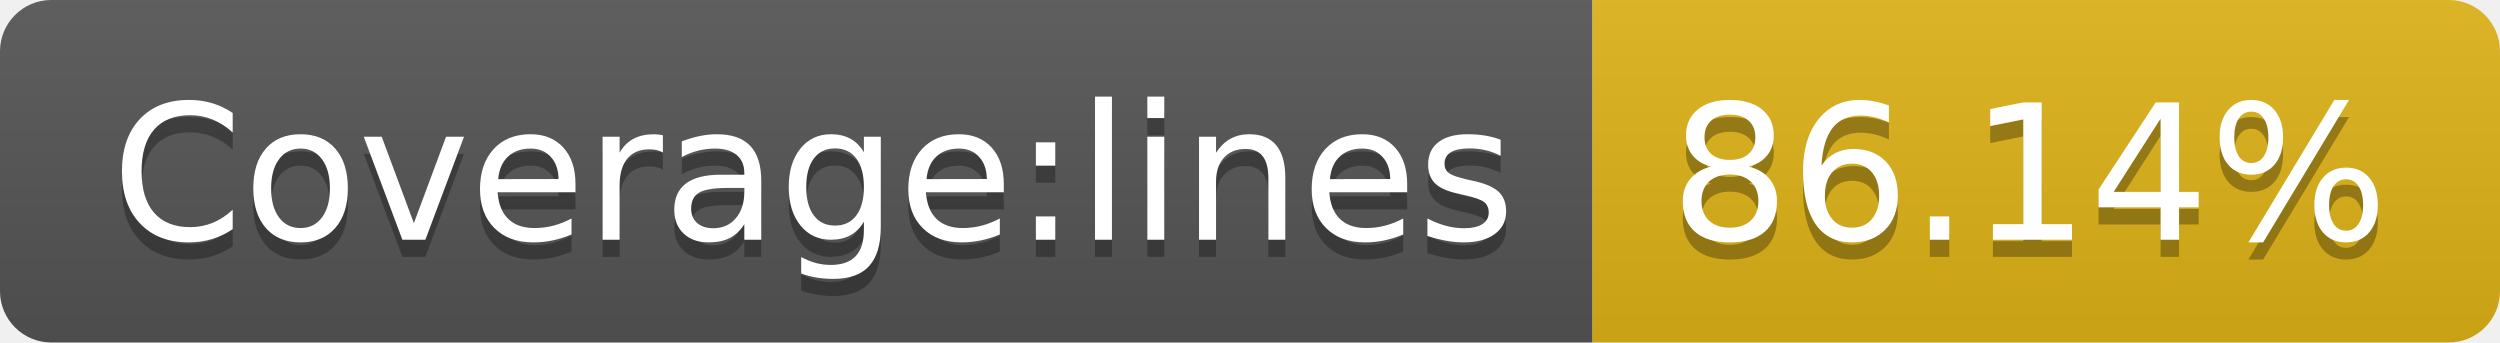
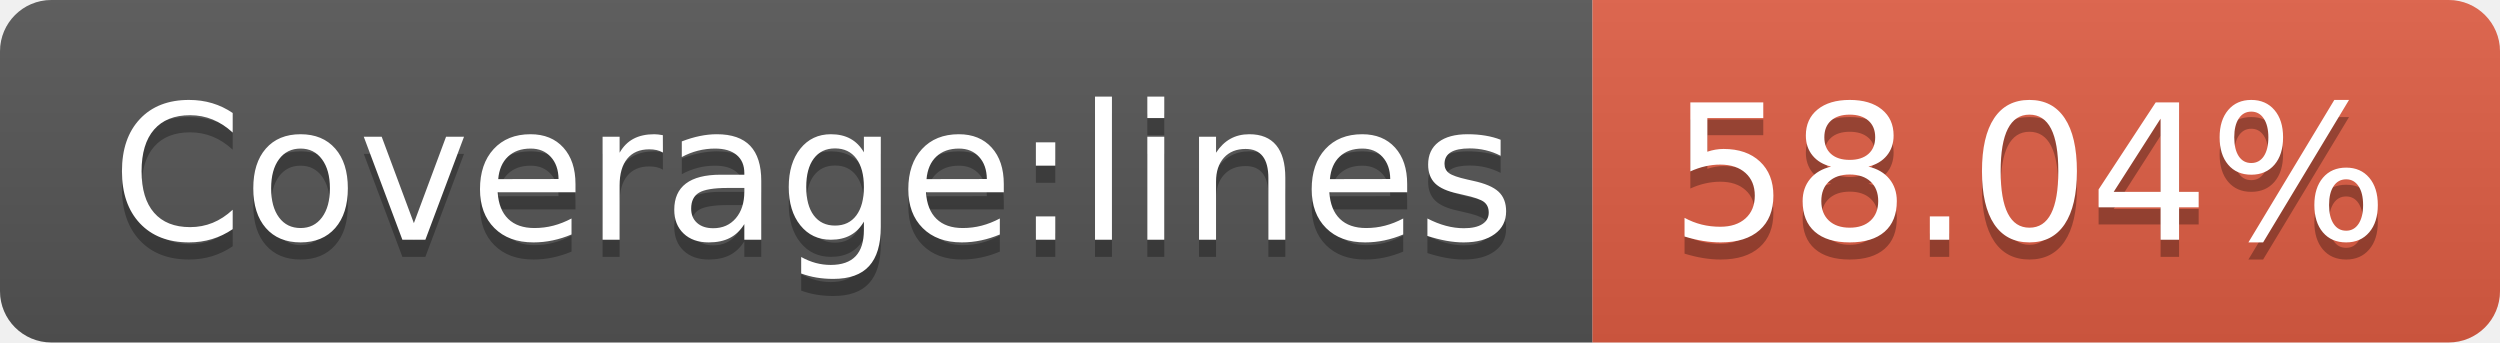
- <svg xmlns="http://www.w3.org/2000/svg" width="146" height="20" role="img" aria-label="Coverage:lines: 86.14%">
+ <svg xmlns="http://www.w3.org/2000/svg" width="146" height="20" role="img" aria-label="Coverage:lines: 58.04%">
  <linearGradient id="s" x2="0" y2="100%">
    <stop offset="0" stop-color="#bbb" stop-opacity=".1" />
    <stop offset="1" stop-opacity=".1" />
  </linearGradient>
  <clipPath id="r">
    <rect width="146" height="20" rx="3" fill="#fff" />
  </clipPath>
  <g clip-path="url(#r)">
    <rect width="93" height="20" fill="#555" />
-     <rect x="93" width="53" height="20" fill="#dfb317" />
+     <rect x="93" width="53" height="20" fill="#e05d44" />
    <rect width="146" height="20" fill="url(#s)" />
  </g>
  <g fill="#fff" text-anchor="middle" font-family="Verdana,Geneva,DejaVu Sans,sans-serif" text-rendering="geometricPrecision" font-size="110">
    <text aria-hidden="true" x="475" y="150" fill="#010101" fill-opacity=".3" transform="scale(.1)" textLength="830">Coverage:lines</text>
    <text x="475" y="140" transform="scale(.1)" fill="#fff" textLength="830">Coverage:lines</text>
-     <text aria-hidden="true" x="1185" y="150" fill="#010101" fill-opacity=".3" transform="scale(.1)" textLength="430">86.14%</text>
-     <text x="1185" y="140" transform="scale(.1)" fill="#fff" textLength="430">86.14%</text>
+     <text aria-hidden="true" x="1185" y="150" fill="#010101" fill-opacity=".3" transform="scale(.1)" textLength="430">58.04%</text>
+     <text x="1185" y="140" transform="scale(.1)" fill="#fff" textLength="430">58.04%</text>
  </g>
</svg>
